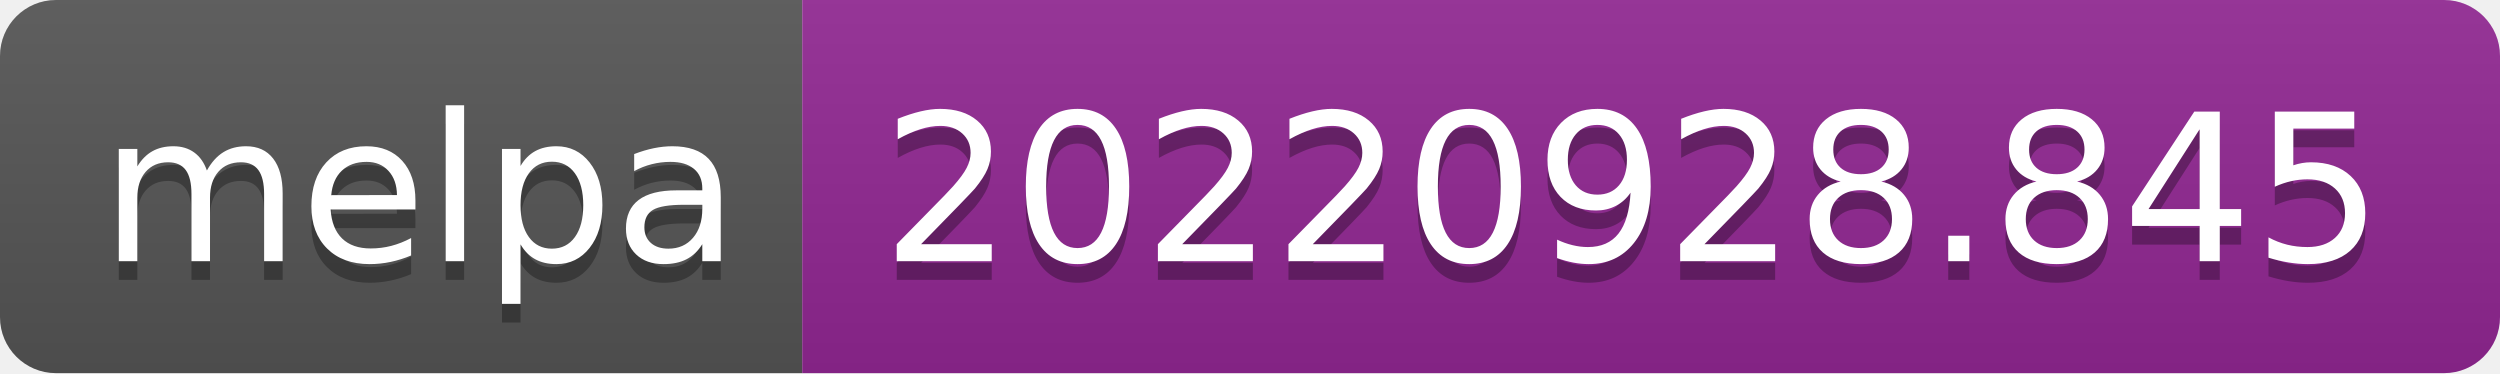
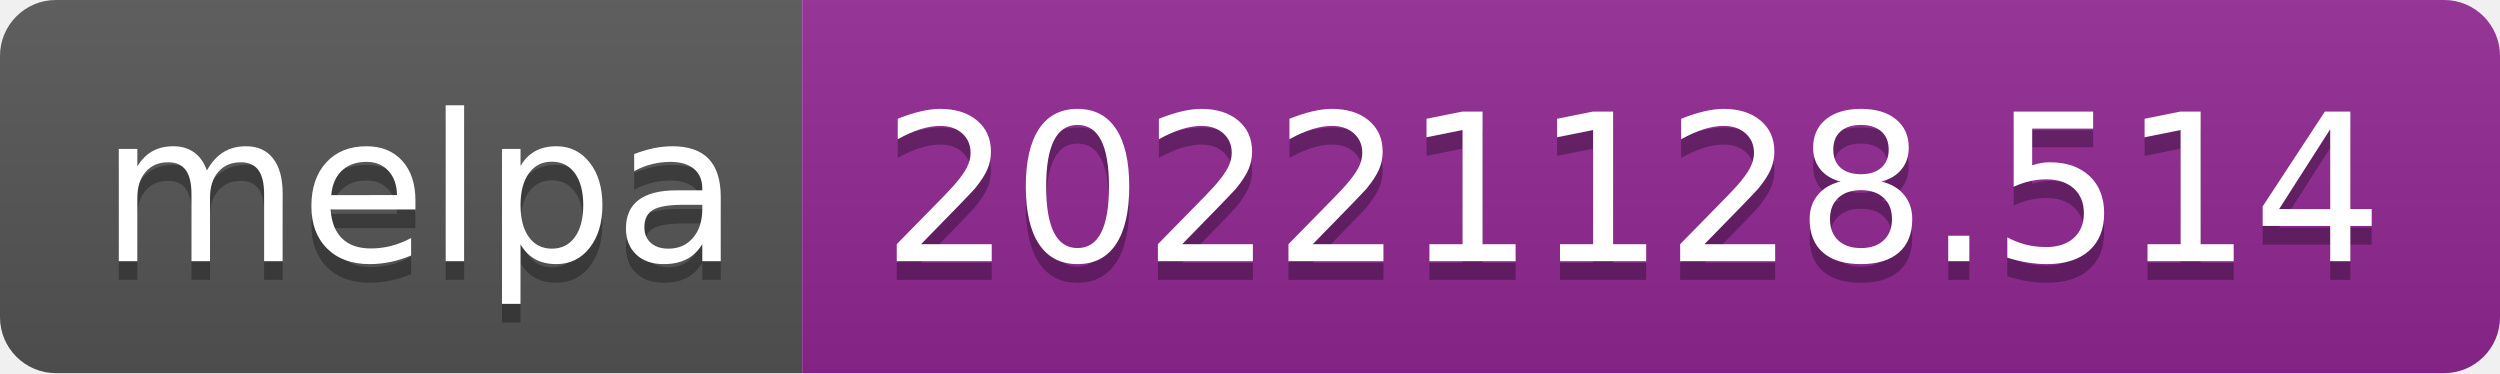
- <svg xmlns="http://www.w3.org/2000/svg" width="134" height="20" role="img" aria-label="melpa: 20220928.845">
+ <svg xmlns="http://www.w3.org/2000/svg" width="134" height="20" role="img" aria-label="melpa: 20221128.514">
  <linearGradient id="s" x2="0" y2="100%">
    <stop offset="0" stop-color="#bbb" stop-opacity=".1" />
    <stop offset="1" stop-opacity=".1" />
  </linearGradient>
  <clipPath id="r">
    <rect width="134" height="20" rx="3" fill="#fff" />
  </clipPath>
  <g clip-path="url(#r)">
    <rect width="43" height="20" fill="#555" />
    <rect x="43" width="91" height="20" fill="#922793" />
    <rect width="134" height="20" fill="url(#s)" />
  </g>
  <g fill="#fff" text-anchor="middle" font-family="Verdana,Geneva,DejaVu Sans,sans-serif" text-rendering="geometricPrecision" font-size="110">
    <text aria-hidden="true" x="225" y="150" fill="#010101" fill-opacity=".3" transform="scale(.1)" textLength="330">melpa</text>
    <text x="225" y="140" transform="scale(.1)" fill="#fff" textLength="330">melpa</text>
-     <text aria-hidden="true" x="875" y="150" fill="#010101" fill-opacity=".3" transform="scale(.1)" textLength="810">20220928.845</text>
-     <text x="875" y="140" transform="scale(.1)" fill="#fff" textLength="810">20220928.845</text>
+     <text aria-hidden="true" x="875" y="150" fill="#010101" fill-opacity=".3" transform="scale(.1)" textLength="810">20221128.514</text>
+     <text x="875" y="140" transform="scale(.1)" fill="#fff" textLength="810">20221128.514</text>
  </g>
</svg>
